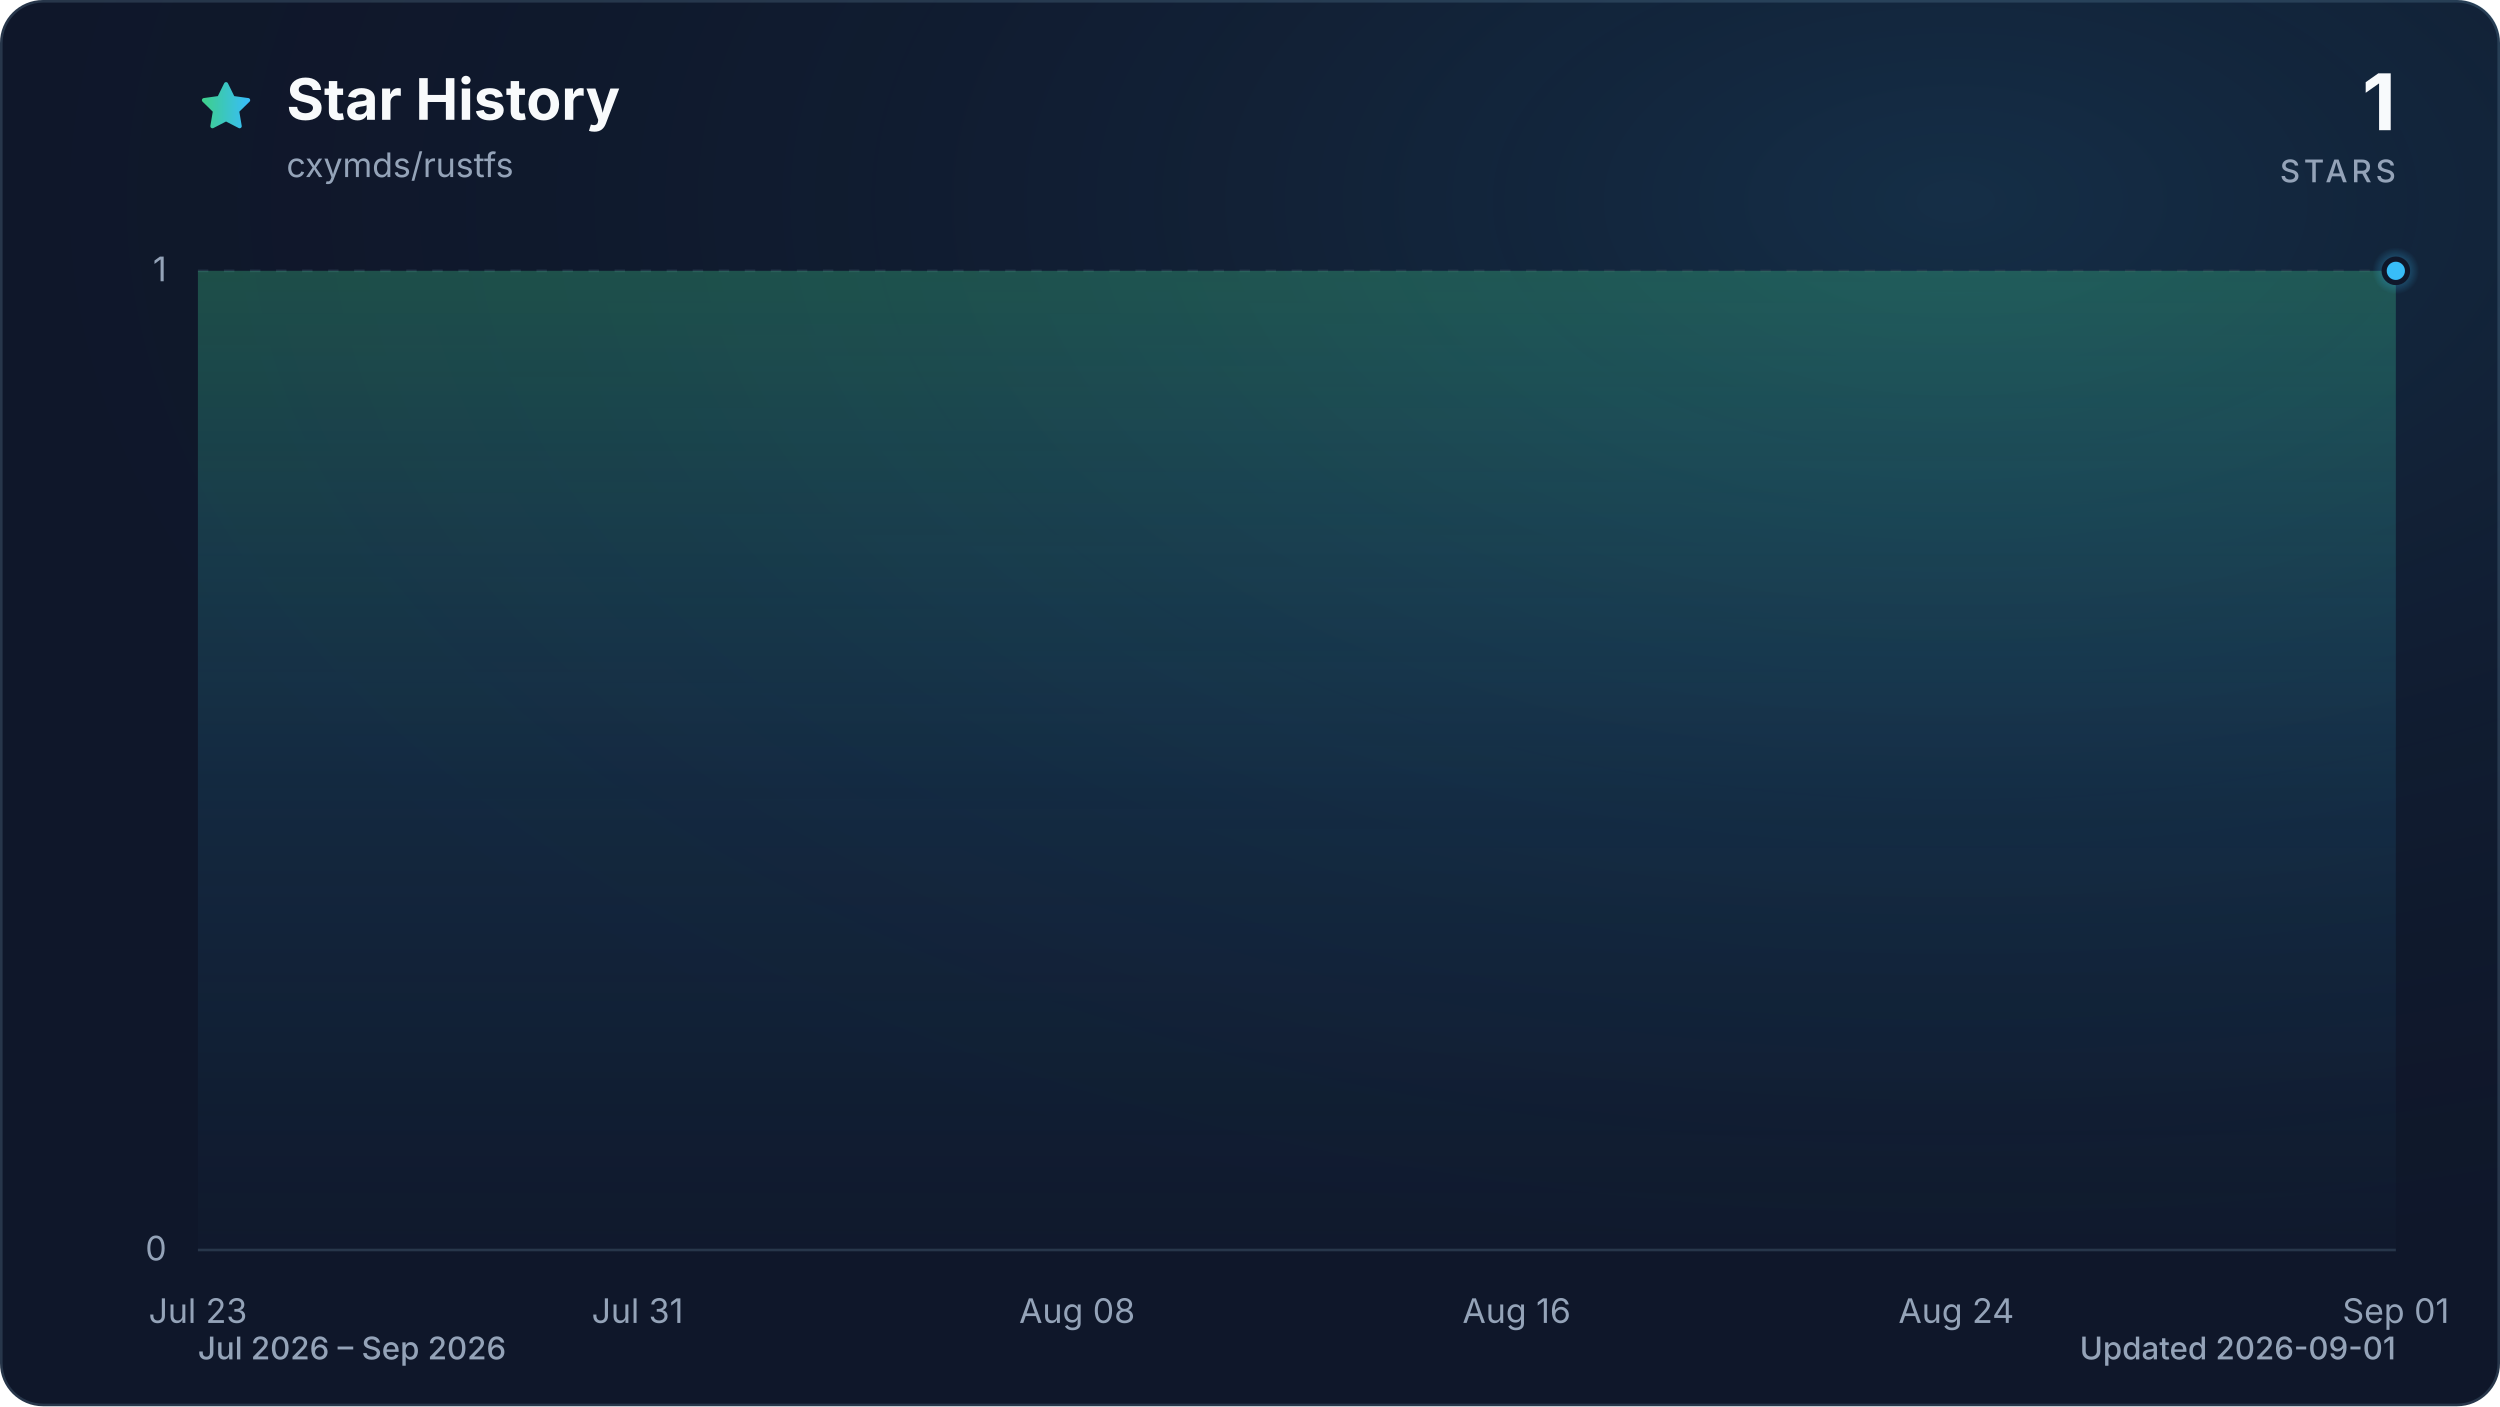
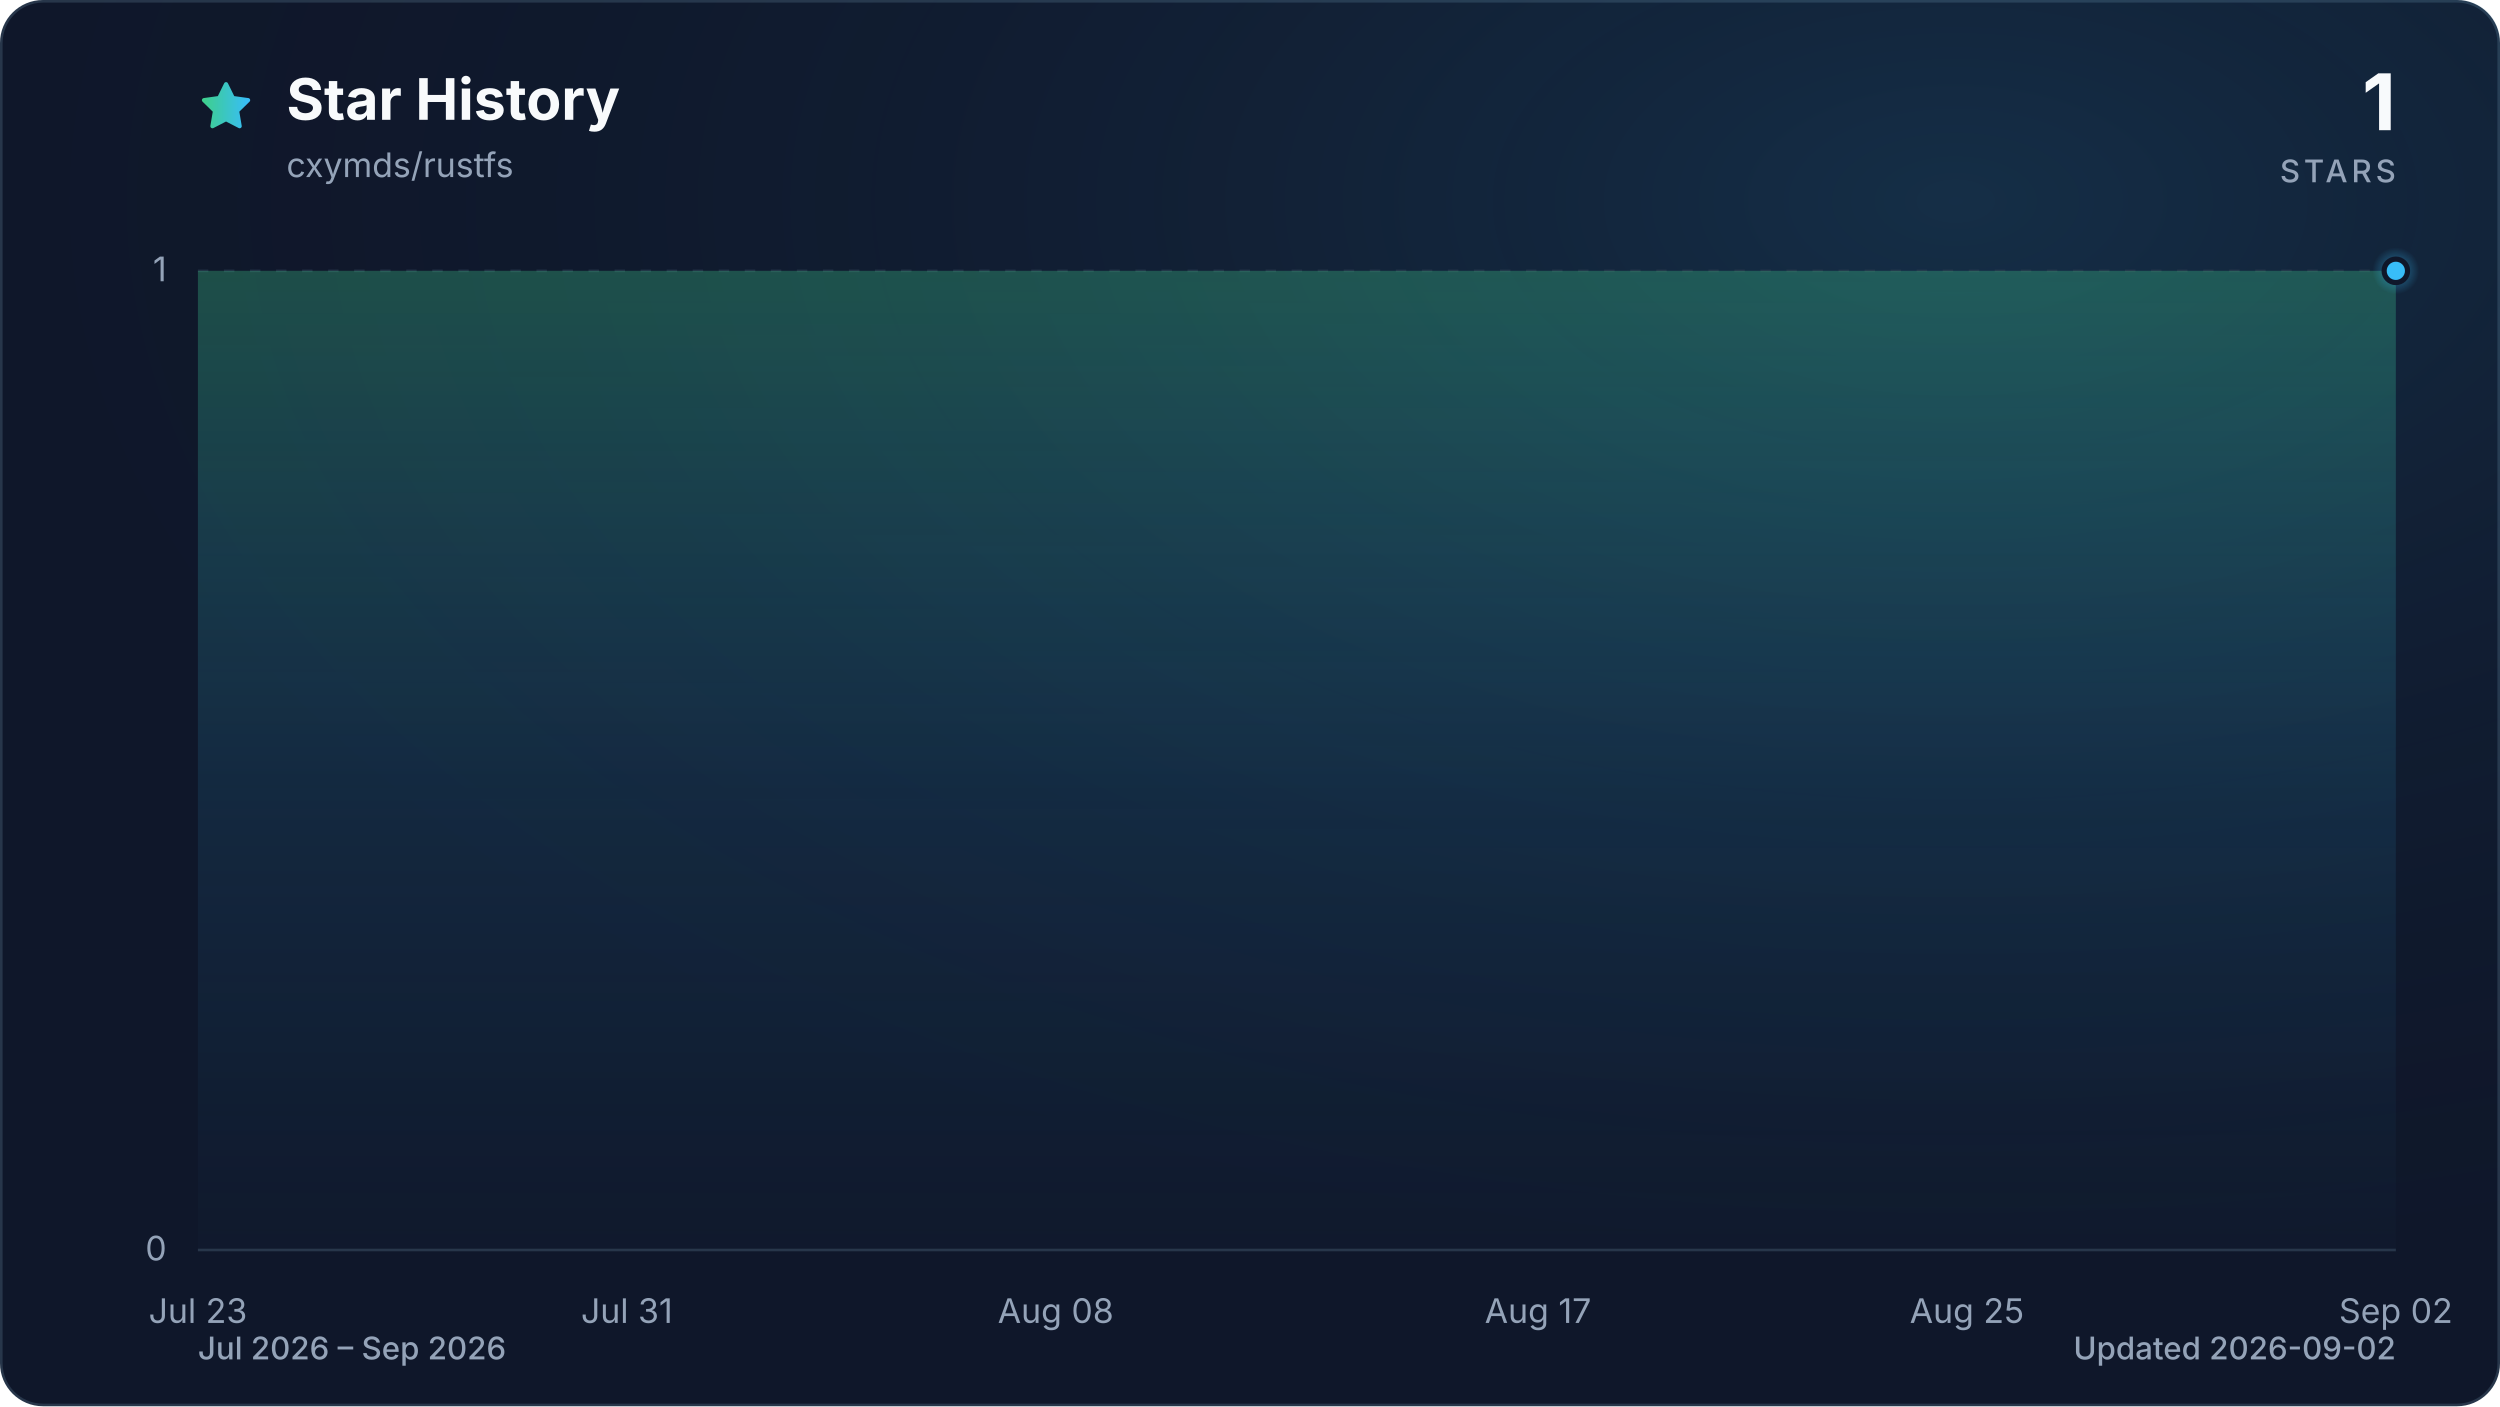
<svg xmlns="http://www.w3.org/2000/svg" viewBox="0 0 960 540" role="img" aria-labelledby="title description" data-style="gradient" data-variant="glow" data-animated="true">
  <defs>
    <linearGradient id="trend" x1="0" y1="0" x2="1" y2="0">
      <stop offset="0%" stop-color="#3ecf8e" />
      <stop offset="100%" stop-color="#38bdf8" />
    </linearGradient>
    <linearGradient id="area" x1="0" y1="0" x2="0" y2="1">
      <stop offset="0%" stop-color="#3ecf8e" stop-opacity="0.30" />
      <stop offset="55%" stop-color="#38bdf8" stop-opacity="0.10" />
      <stop offset="100%" stop-color="#38bdf8" stop-opacity="0.01" />
    </linearGradient>
    <radialGradient id="marker-halo" cx="50%" cy="50%" r="50%">
      <stop offset="0%" stop-color="#38bdf8" stop-opacity="0.55" />
      <stop offset="100%" stop-color="#38bdf8" stop-opacity="0" />
    </radialGradient>
    <radialGradient id="surface-glow" cx="78%" cy="14%" r="80%">
      <stop offset="0%" stop-color="#38bdf8" stop-opacity="0.14" />
      <stop offset="100%" stop-color="#0f172a" stop-opacity="0" />
    </radialGradient>
    <filter id="trend-glow" x="-20%" y="-20%" width="140%" height="140%">
      <feGaussianBlur stdDeviation="7" />
    </filter>
  </defs>
  <style>
.trend-enter{transform-box:fill-box;transform-origin:center;animation:trend-enter 520ms cubic-bezier(0.16,1,0.3,1)}
.marker-enter{transform-box:fill-box;transform-origin:center;animation:marker-enter 320ms cubic-bezier(0.16,1,0.3,1) 200ms both}
.marker-pulse{transform-box:fill-box;transform-origin:center;animation:marker-pulse 2.6s ease-out infinite}
@keyframes trend-enter{from{opacity:.35;transform:translateY(10px)}to{opacity:1;transform:translateY(0)}}
@keyframes marker-enter{from{opacity:0;transform:scale(.4)}to{opacity:1;transform:scale(1)}}
@keyframes marker-pulse{0%{opacity:.5;transform:scale(.7)}70%,100%{opacity:0;transform:scale(2.1)}}
@media (prefers-reduced-motion:reduce){.trend-enter,.marker-enter,.marker-pulse{animation:none!important}}
@media (prefers-reduced-motion:reduce){.marker-pulse{opacity:0}}
</style>
  <rect x="0.5" y="0.5" width="959" height="539" fill="#0f172a" stroke="#27364a" stroke-width="1" rx="16" />
  <rect width="960" height="540" fill="url(#surface-glow)" rx="16" />
  <path d="M12 2.6l2.9 5.9 6.5.9-4.7 4.6 1.1 6.5-5.8-3-5.8 3 1.1-6.5-4.7-4.6 6.5-.9L12 2.6Z" transform="translate(76 30) scale(.9)" fill="url(#trend)" stroke="url(#trend)" stroke-width="1.8" stroke-linejoin="round" aria-hidden="true" />
  <text x="110" y="46" fill="#f8fafc" font-family="ui-sans-serif, system-ui, -apple-system, BlinkMacSystemFont, 'Segoe UI', sans-serif" font-size="22" font-weight="700">Star History</text>
  <text x="110" y="68" fill="#94a3b8" font-family="ui-sans-serif, system-ui, -apple-system, BlinkMacSystemFont, 'Segoe UI', sans-serif" font-size="13">cxymds/rustfs</text>
  <text x="920" y="50" fill="#f8fafc" font-family="ui-sans-serif, system-ui, -apple-system, BlinkMacSystemFont, 'Segoe UI', sans-serif" font-size="30" font-weight="700" text-anchor="end">1</text>
  <text x="920" y="70" fill="#94a3b8" font-family="ui-sans-serif, system-ui, -apple-system, BlinkMacSystemFont, 'Segoe UI', sans-serif" font-size="12" font-weight="500" letter-spacing="1.5" text-anchor="end">STARS</text>
  <line x1="76" y1="480.0" x2="920" y2="480.0" stroke="#27364a" stroke-width="1" stroke-dasharray="0" opacity="1" />
  <text x="64" y="484.0" fill="#94a3b8" font-family="ui-sans-serif, system-ui, -apple-system, BlinkMacSystemFont, 'Segoe UI', sans-serif" font-size="13" text-anchor="end">0</text>
  <line x1="76" y1="104.0" x2="920" y2="104.0" stroke="#27364a" stroke-width="1" stroke-dasharray="4 6" opacity="0.7" />
  <text x="64" y="108.0" fill="#94a3b8" font-family="ui-sans-serif, system-ui, -apple-system, BlinkMacSystemFont, 'Segoe UI', sans-serif" font-size="13" text-anchor="end">1</text>
  <text x="76.0" y="508" fill="#94a3b8" font-family="ui-sans-serif, system-ui, -apple-system, BlinkMacSystemFont, 'Segoe UI', sans-serif" font-size="13" text-anchor="middle">Jul 23</text>
-   <text x="244.8" y="508" fill="#94a3b8" font-family="ui-sans-serif, system-ui, -apple-system, BlinkMacSystemFont, 'Segoe UI', sans-serif" font-size="13" text-anchor="middle">Jul 31</text>
-   <text x="413.6" y="508" fill="#94a3b8" font-family="ui-sans-serif, system-ui, -apple-system, BlinkMacSystemFont, 'Segoe UI', sans-serif" font-size="13" text-anchor="middle">Aug 08</text>
-   <text x="582.4" y="508" fill="#94a3b8" font-family="ui-sans-serif, system-ui, -apple-system, BlinkMacSystemFont, 'Segoe UI', sans-serif" font-size="13" text-anchor="middle">Aug 16</text>
-   <text x="751.2" y="508" fill="#94a3b8" font-family="ui-sans-serif, system-ui, -apple-system, BlinkMacSystemFont, 'Segoe UI', sans-serif" font-size="13" text-anchor="middle">Aug 24</text>
-   <text x="920.0" y="508" fill="#94a3b8" font-family="ui-sans-serif, system-ui, -apple-system, BlinkMacSystemFont, 'Segoe UI', sans-serif" font-size="13" text-anchor="middle">Sep 01</text>
+   <text x="240.7" y="508" fill="#94a3b8" font-family="ui-sans-serif, system-ui, -apple-system, BlinkMacSystemFont, 'Segoe UI', sans-serif" font-size="13" text-anchor="middle">Jul 31</text>
+   <text x="405.4" y="508" fill="#94a3b8" font-family="ui-sans-serif, system-ui, -apple-system, BlinkMacSystemFont, 'Segoe UI', sans-serif" font-size="13" text-anchor="middle">Aug 08</text>
+   <text x="590.6" y="508" fill="#94a3b8" font-family="ui-sans-serif, system-ui, -apple-system, BlinkMacSystemFont, 'Segoe UI', sans-serif" font-size="13" text-anchor="middle">Aug 17</text>
+   <text x="755.3" y="508" fill="#94a3b8" font-family="ui-sans-serif, system-ui, -apple-system, BlinkMacSystemFont, 'Segoe UI', sans-serif" font-size="13" text-anchor="middle">Aug 25</text>
+   <text x="920.0" y="508" fill="#94a3b8" font-family="ui-sans-serif, system-ui, -apple-system, BlinkMacSystemFont, 'Segoe UI', sans-serif" font-size="13" text-anchor="middle">Sep 02</text>
  <g class="trend-enter">
-     <path d="M 76.0 104.0 C 83.0 104.0, 90.1 104.0, 97.1 104.0 C 104.1 104.0, 111.2 104.0, 118.2 104.0 C 125.2 104.0, 132.3 104.0, 139.3 104.0 C 146.3 104.0, 153.4 104.0, 160.4 104.0 C 167.4 104.0, 174.5 104.0, 181.5 104.0 C 188.5 104.0, 195.6 104.0, 202.6 104.0 C 209.6 104.0, 216.7 104.0, 223.7 104.0 C 230.7 104.0, 237.8 104.0, 244.8 104.0 C 251.8 104.0, 258.9 104.0, 265.9 104.0 C 272.9 104.0, 280.0 104.0, 287.0 104.0 C 294.0 104.0, 301.1 104.0, 308.1 104.0 C 315.1 104.0, 322.2 104.0, 329.2 104.0 C 336.2 104.0, 343.3 104.0, 350.3 104.0 C 357.3 104.0, 364.4 104.0, 371.4 104.0 C 378.4 104.0, 385.5 104.0, 392.5 104.0 C 399.5 104.0, 406.6 104.0, 413.6 104.0 C 420.6 104.0, 427.7 104.0, 434.7 104.0 C 441.7 104.0, 448.8 104.0, 455.8 104.0 C 462.8 104.0, 469.9 104.0, 476.9 104.0 C 483.9 104.0, 491.0 104.0, 498.0 104.0 C 505.0 104.0, 512.1 104.0, 519.1 104.0 C 526.1 104.0, 533.2 104.0, 540.2 104.0 C 547.2 104.0, 554.3 104.0, 561.3 104.0 C 568.3 104.0, 575.4 104.0, 582.4 104.0 C 589.4 104.0, 596.5 104.0, 603.5 104.0 C 610.5 104.0, 617.6 104.0, 624.6 104.0 C 631.6 104.0, 638.7 104.0, 645.7 104.0 C 652.7 104.0, 659.8 104.0, 666.8 104.0 C 673.8 104.0, 680.9 104.0, 687.9 104.0 C 694.9 104.0, 702.0 104.0, 709.0 104.0 C 716.0 104.0, 723.1 104.0, 730.1 104.0 C 737.1 104.0, 744.2 104.0, 751.2 104.0 C 758.2 104.0, 765.3 104.0, 772.3 104.0 C 779.3 104.0, 786.4 104.0, 793.4 104.0 C 800.4 104.0, 807.5 104.0, 814.5 104.0 C 821.5 104.0, 828.6 104.0, 835.6 104.0 C 842.6 104.0, 849.7 104.0, 856.7 104.0 C 863.7 104.0, 870.8 104.0, 877.8 104.0 C 884.8 104.0, 891.9 104.0, 898.9 104.0 C 905.9 104.0, 913.0 104.0, 920.0 104.0 L 920.0 480.0 L 76.0 480.0 Z" fill="url(#area)" />
-     <path d="M 76.0 104.0 C 83.0 104.0, 90.1 104.0, 97.1 104.0 C 104.1 104.0, 111.2 104.0, 118.2 104.0 C 125.2 104.0, 132.3 104.0, 139.3 104.0 C 146.3 104.0, 153.4 104.0, 160.4 104.0 C 167.4 104.0, 174.5 104.0, 181.5 104.0 C 188.5 104.0, 195.6 104.0, 202.6 104.0 C 209.6 104.0, 216.7 104.0, 223.7 104.0 C 230.7 104.0, 237.8 104.0, 244.8 104.0 C 251.8 104.0, 258.9 104.0, 265.9 104.0 C 272.9 104.0, 280.0 104.0, 287.0 104.0 C 294.0 104.0, 301.1 104.0, 308.1 104.0 C 315.1 104.0, 322.2 104.0, 329.2 104.0 C 336.2 104.0, 343.3 104.0, 350.3 104.0 C 357.3 104.0, 364.4 104.0, 371.4 104.0 C 378.4 104.0, 385.5 104.0, 392.5 104.0 C 399.5 104.0, 406.6 104.0, 413.6 104.0 C 420.6 104.0, 427.7 104.0, 434.7 104.0 C 441.7 104.0, 448.8 104.0, 455.8 104.0 C 462.8 104.0, 469.9 104.0, 476.9 104.0 C 483.9 104.0, 491.0 104.0, 498.0 104.0 C 505.0 104.0, 512.1 104.0, 519.1 104.0 C 526.1 104.0, 533.2 104.0, 540.2 104.0 C 547.2 104.0, 554.3 104.0, 561.3 104.0 C 568.3 104.0, 575.4 104.0, 582.4 104.0 C 589.4 104.0, 596.5 104.0, 603.5 104.0 C 610.5 104.0, 617.6 104.0, 624.6 104.0 C 631.6 104.0, 638.7 104.0, 645.7 104.0 C 652.7 104.0, 659.8 104.0, 666.8 104.0 C 673.8 104.0, 680.9 104.0, 687.9 104.0 C 694.9 104.0, 702.0 104.0, 709.0 104.0 C 716.0 104.0, 723.1 104.0, 730.1 104.0 C 737.1 104.0, 744.2 104.0, 751.2 104.0 C 758.2 104.0, 765.3 104.0, 772.3 104.0 C 779.3 104.0, 786.4 104.0, 793.4 104.0 C 800.4 104.0, 807.5 104.0, 814.5 104.0 C 821.5 104.0, 828.6 104.0, 835.6 104.0 C 842.6 104.0, 849.7 104.0, 856.7 104.0 C 863.7 104.0, 870.8 104.0, 877.8 104.0 C 884.8 104.0, 891.9 104.0, 898.9 104.0 C 905.9 104.0, 913.0 104.0, 920.0 104.0" fill="none" stroke="url(#trend)" stroke-width="12" stroke-linecap="round" stroke-linejoin="round" opacity="0.16" filter="url(#trend-glow)" />
-     <path d="M 76.0 104.0 C 83.0 104.0, 90.1 104.0, 97.1 104.0 C 104.1 104.0, 111.2 104.0, 118.2 104.0 C 125.2 104.0, 132.3 104.0, 139.3 104.0 C 146.3 104.0, 153.4 104.0, 160.4 104.0 C 167.4 104.0, 174.5 104.0, 181.5 104.0 C 188.5 104.0, 195.6 104.0, 202.6 104.0 C 209.6 104.0, 216.7 104.0, 223.7 104.0 C 230.7 104.0, 237.8 104.0, 244.8 104.0 C 251.8 104.0, 258.9 104.0, 265.9 104.0 C 272.9 104.0, 280.0 104.0, 287.0 104.0 C 294.0 104.0, 301.1 104.0, 308.1 104.0 C 315.1 104.0, 322.2 104.0, 329.2 104.0 C 336.2 104.0, 343.3 104.0, 350.3 104.0 C 357.3 104.0, 364.4 104.0, 371.4 104.0 C 378.4 104.0, 385.5 104.0, 392.5 104.0 C 399.5 104.0, 406.6 104.0, 413.6 104.0 C 420.6 104.0, 427.7 104.0, 434.7 104.0 C 441.7 104.0, 448.8 104.0, 455.8 104.0 C 462.8 104.0, 469.9 104.0, 476.9 104.0 C 483.9 104.0, 491.0 104.0, 498.0 104.0 C 505.0 104.0, 512.1 104.0, 519.1 104.0 C 526.1 104.0, 533.2 104.0, 540.2 104.0 C 547.2 104.0, 554.3 104.0, 561.3 104.0 C 568.3 104.0, 575.4 104.0, 582.4 104.0 C 589.4 104.0, 596.5 104.0, 603.5 104.0 C 610.5 104.0, 617.6 104.0, 624.6 104.0 C 631.6 104.0, 638.7 104.0, 645.7 104.0 C 652.7 104.0, 659.8 104.0, 666.8 104.0 C 673.8 104.0, 680.9 104.0, 687.9 104.0 C 694.9 104.0, 702.0 104.0, 709.0 104.0 C 716.0 104.0, 723.1 104.0, 730.1 104.0 C 737.1 104.0, 744.2 104.0, 751.2 104.0 C 758.2 104.0, 765.3 104.0, 772.3 104.0 C 779.3 104.0, 786.4 104.0, 793.4 104.0 C 800.4 104.0, 807.5 104.0, 814.5 104.0 C 821.5 104.0, 828.6 104.0, 835.6 104.0 C 842.6 104.0, 849.7 104.0, 856.7 104.0 C 863.7 104.0, 870.8 104.0, 877.8 104.0 C 884.8 104.0, 891.9 104.0, 898.9 104.0 C 905.9 104.0, 913.0 104.0, 920.0 104.0" fill="none" stroke="url(#trend)" stroke-width="3" stroke-linecap="round" stroke-linejoin="round" />
+     <path d="M 76.0 104.0 C 82.9 104.0, 89.7 104.0, 96.6 104.0 C 103.4 104.0, 110.3 104.0, 117.2 104.0 C 124.0 104.0, 130.9 104.0, 137.8 104.0 C 144.6 104.0, 151.5 104.0, 158.3 104.0 C 165.2 104.0, 172.1 104.0, 178.9 104.0 C 185.8 104.0, 192.7 104.0, 199.5 104.0 C 206.4 104.0, 213.2 104.0, 220.1 104.0 C 227.0 104.0, 233.8 104.0, 240.7 104.0 C 247.5 104.0, 254.4 104.0, 261.3 104.0 C 268.1 104.0, 275.0 104.0, 281.9 104.0 C 288.7 104.0, 295.6 104.0, 302.4 104.0 C 309.3 104.0, 316.2 104.0, 323.0 104.0 C 329.9 104.0, 336.7 104.0, 343.6 104.0 C 350.5 104.0, 357.3 104.0, 364.2 104.0 C 371.1 104.0, 377.9 104.0, 384.8 104.0 C 391.6 104.0, 398.5 104.0, 405.4 104.0 C 412.2 104.0, 419.1 104.0, 426.0 104.0 C 432.8 104.0, 439.7 104.0, 446.5 104.0 C 453.4 104.0, 460.3 104.0, 467.1 104.0 C 474.0 104.0, 480.8 104.0, 487.7 104.0 C 494.6 104.0, 501.4 104.0, 508.3 104.0 C 515.2 104.0, 522.0 104.0, 528.9 104.0 C 535.7 104.0, 542.6 104.0, 549.5 104.0 C 556.3 104.0, 563.2 104.0, 570.0 104.0 C 576.9 104.0, 583.8 104.0, 590.6 104.0 C 597.5 104.0, 604.4 104.0, 611.2 104.0 C 618.1 104.0, 624.9 104.0, 631.8 104.0 C 638.7 104.0, 645.5 104.0, 652.4 104.0 C 659.3 104.0, 666.1 104.0, 673.0 104.0 C 679.8 104.0, 686.7 104.0, 693.6 104.0 C 700.4 104.0, 707.3 104.0, 714.1 104.0 C 721.0 104.0, 727.9 104.0, 734.7 104.0 C 741.6 104.0, 748.5 104.0, 755.3 104.0 C 762.2 104.0, 769.0 104.0, 775.9 104.0 C 782.8 104.0, 789.6 104.0, 796.5 104.0 C 803.3 104.0, 810.2 104.0, 817.1 104.0 C 823.9 104.0, 830.8 104.0, 837.7 104.0 C 844.5 104.0, 851.4 104.0, 858.2 104.0 C 865.1 104.0, 872.0 104.0, 878.8 104.0 C 885.7 104.0, 892.6 104.0, 899.4 104.0 C 906.3 104.0, 913.1 104.0, 920.0 104.0 L 920.0 480.0 L 76.0 480.0 Z" fill="url(#area)" />
+     <path d="M 76.0 104.0 C 82.9 104.0, 89.7 104.0, 96.6 104.0 C 103.4 104.0, 110.3 104.0, 117.2 104.0 C 124.0 104.0, 130.9 104.0, 137.8 104.0 C 144.6 104.0, 151.5 104.0, 158.3 104.0 C 165.2 104.0, 172.1 104.0, 178.9 104.0 C 185.8 104.0, 192.7 104.0, 199.5 104.0 C 206.4 104.0, 213.2 104.0, 220.1 104.0 C 227.0 104.0, 233.8 104.0, 240.7 104.0 C 247.5 104.0, 254.4 104.0, 261.3 104.0 C 268.1 104.0, 275.0 104.0, 281.9 104.0 C 288.7 104.0, 295.6 104.0, 302.4 104.0 C 309.3 104.0, 316.2 104.0, 323.0 104.0 C 329.9 104.0, 336.7 104.0, 343.6 104.0 C 350.5 104.0, 357.3 104.0, 364.2 104.0 C 371.1 104.0, 377.9 104.0, 384.8 104.0 C 391.6 104.0, 398.5 104.0, 405.4 104.0 C 412.2 104.0, 419.1 104.0, 426.0 104.0 C 432.8 104.0, 439.7 104.0, 446.5 104.0 C 453.4 104.0, 460.3 104.0, 467.1 104.0 C 474.0 104.0, 480.8 104.0, 487.7 104.0 C 494.6 104.0, 501.4 104.0, 508.3 104.0 C 515.2 104.0, 522.0 104.0, 528.9 104.0 C 535.7 104.0, 542.6 104.0, 549.5 104.0 C 556.3 104.0, 563.2 104.0, 570.0 104.0 C 576.9 104.0, 583.8 104.0, 590.6 104.0 C 597.5 104.0, 604.4 104.0, 611.2 104.0 C 618.1 104.0, 624.9 104.0, 631.8 104.0 C 638.7 104.0, 645.5 104.0, 652.4 104.0 C 659.3 104.0, 666.1 104.0, 673.0 104.0 C 679.8 104.0, 686.7 104.0, 693.6 104.0 C 700.4 104.0, 707.3 104.0, 714.1 104.0 C 721.0 104.0, 727.9 104.0, 734.7 104.0 C 741.6 104.0, 748.5 104.0, 755.3 104.0 C 762.2 104.0, 769.0 104.0, 775.9 104.0 C 782.8 104.0, 789.6 104.0, 796.5 104.0 C 803.3 104.0, 810.2 104.0, 817.1 104.0 C 823.9 104.0, 830.8 104.0, 837.7 104.0 C 844.5 104.0, 851.4 104.0, 858.2 104.0 C 865.1 104.0, 872.0 104.0, 878.8 104.0 C 885.7 104.0, 892.6 104.0, 899.4 104.0 C 906.3 104.0, 913.1 104.0, 920.0 104.0" fill="none" stroke="url(#trend)" stroke-width="12" stroke-linecap="round" stroke-linejoin="round" opacity="0.16" filter="url(#trend-glow)" />
+     <path d="M 76.0 104.0 C 82.9 104.0, 89.7 104.0, 96.6 104.0 C 103.4 104.0, 110.3 104.0, 117.2 104.0 C 124.0 104.0, 130.9 104.0, 137.8 104.0 C 144.6 104.0, 151.5 104.0, 158.3 104.0 C 165.2 104.0, 172.1 104.0, 178.9 104.0 C 185.8 104.0, 192.7 104.0, 199.5 104.0 C 206.4 104.0, 213.2 104.0, 220.1 104.0 C 227.0 104.0, 233.8 104.0, 240.7 104.0 C 247.5 104.0, 254.4 104.0, 261.3 104.0 C 268.1 104.0, 275.0 104.0, 281.9 104.0 C 288.7 104.0, 295.6 104.0, 302.4 104.0 C 309.3 104.0, 316.2 104.0, 323.0 104.0 C 329.9 104.0, 336.7 104.0, 343.6 104.0 C 350.5 104.0, 357.3 104.0, 364.2 104.0 C 371.1 104.0, 377.9 104.0, 384.8 104.0 C 391.6 104.0, 398.5 104.0, 405.4 104.0 C 412.2 104.0, 419.1 104.0, 426.0 104.0 C 432.8 104.0, 439.7 104.0, 446.5 104.0 C 453.4 104.0, 460.3 104.0, 467.1 104.0 C 474.0 104.0, 480.8 104.0, 487.7 104.0 C 494.6 104.0, 501.4 104.0, 508.3 104.0 C 515.2 104.0, 522.0 104.0, 528.9 104.0 C 535.7 104.0, 542.6 104.0, 549.5 104.0 C 556.3 104.0, 563.2 104.0, 570.0 104.0 C 576.9 104.0, 583.8 104.0, 590.6 104.0 C 597.5 104.0, 604.4 104.0, 611.2 104.0 C 618.1 104.0, 624.9 104.0, 631.8 104.0 C 638.7 104.0, 645.5 104.0, 652.4 104.0 C 659.3 104.0, 666.1 104.0, 673.0 104.0 C 679.8 104.0, 686.7 104.0, 693.6 104.0 C 700.4 104.0, 707.3 104.0, 714.1 104.0 C 721.0 104.0, 727.9 104.0, 734.7 104.0 C 741.6 104.0, 748.5 104.0, 755.3 104.0 C 762.2 104.0, 769.0 104.0, 775.9 104.0 C 782.8 104.0, 789.6 104.0, 796.5 104.0 C 803.3 104.0, 810.2 104.0, 817.1 104.0 C 823.9 104.0, 830.8 104.0, 837.7 104.0 C 844.5 104.0, 851.4 104.0, 858.2 104.0 C 865.1 104.0, 872.0 104.0, 878.8 104.0 C 885.7 104.0, 892.6 104.0, 899.4 104.0 C 906.3 104.0, 913.1 104.0, 920.0 104.0" fill="none" stroke="url(#trend)" stroke-width="3" stroke-linecap="round" stroke-linejoin="round" />
  </g>
  <g class="marker-enter">
    <circle class="marker-pulse" cx="920.0" cy="104.0" r="9" fill="url(#marker-halo)" />
    <circle cx="920.0" cy="104.0" r="4.5" fill="#38bdf8" stroke="#0f172a" stroke-width="2" />
  </g>
  <text x="76" y="522" fill="#94a3b8" font-family="ui-sans-serif, system-ui, -apple-system, BlinkMacSystemFont, 'Segoe UI', sans-serif" font-size="12" font-weight="500">Jul 2026 – Sep 2026</text>
-   <text x="920" y="522" fill="#94a3b8" font-family="ui-sans-serif, system-ui, -apple-system, BlinkMacSystemFont, 'Segoe UI', sans-serif" font-size="12" font-weight="500" text-anchor="end">Updated 2026-09-01</text>
+   <text x="920" y="522" fill="#94a3b8" font-family="ui-sans-serif, system-ui, -apple-system, BlinkMacSystemFont, 'Segoe UI', sans-serif" font-size="12" font-weight="500" text-anchor="end">Updated 2026-09-02</text>
</svg>
